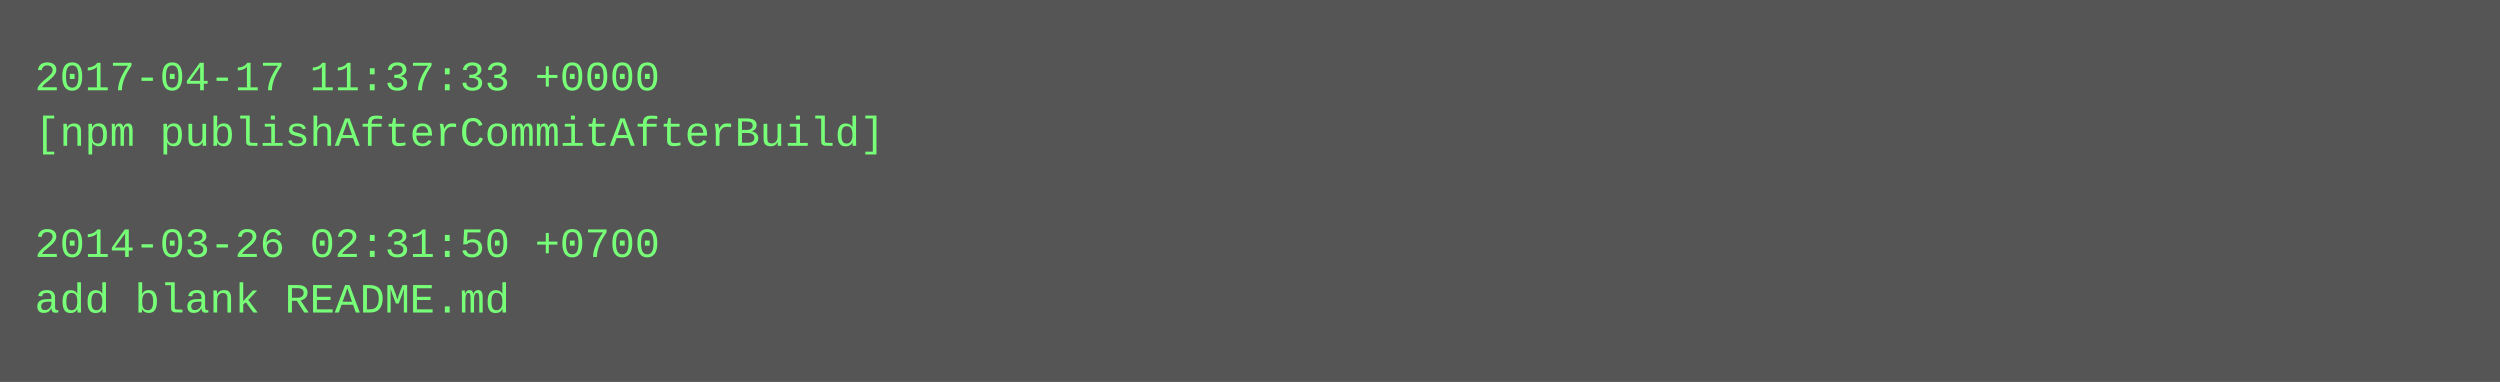
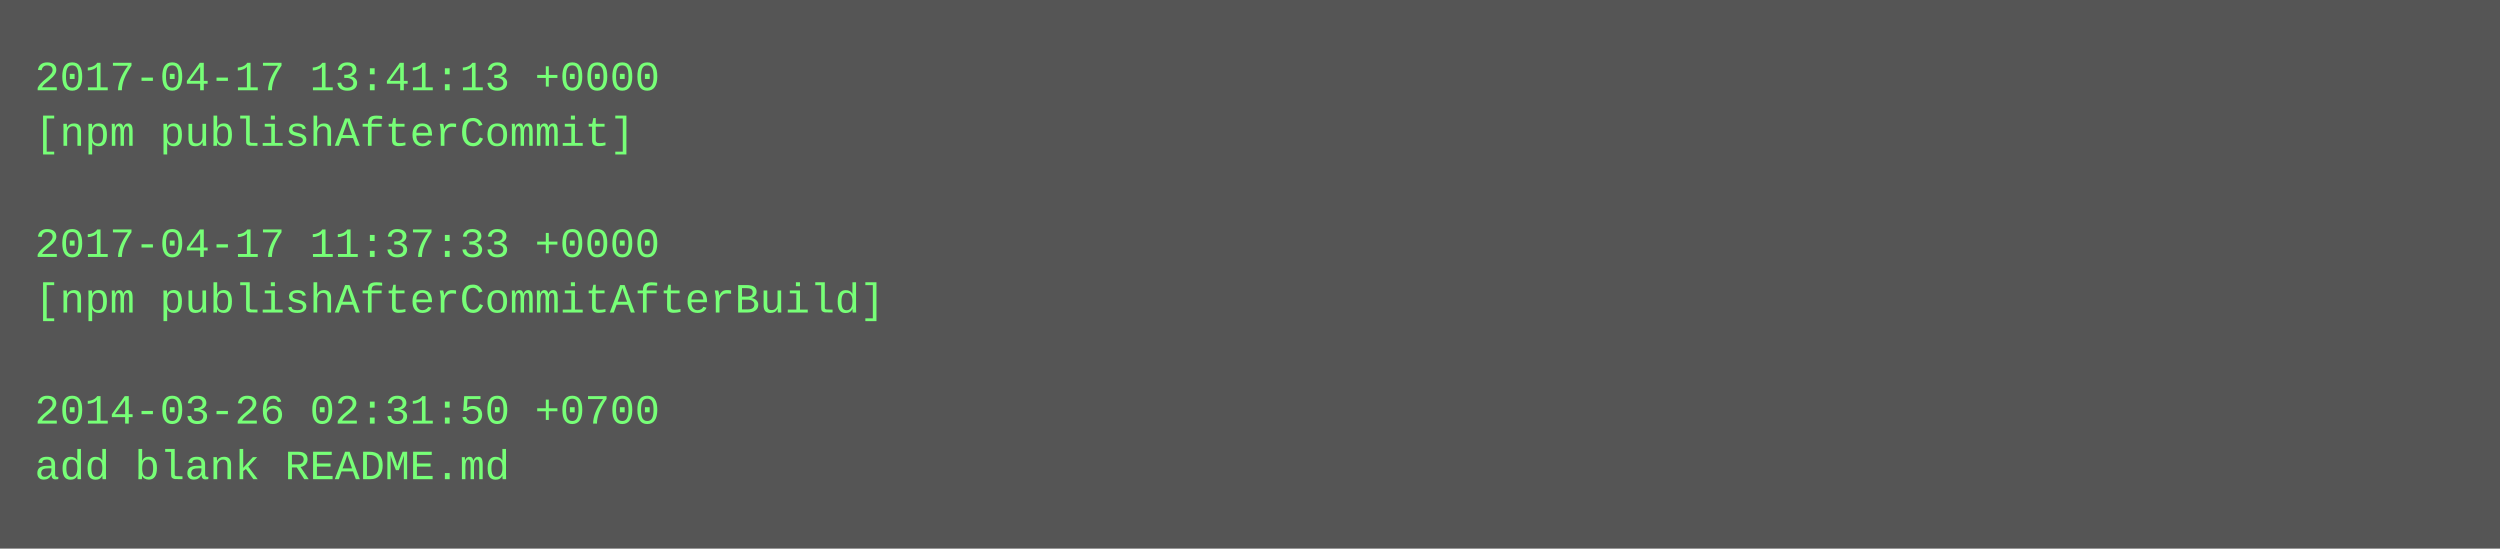
- <svg xmlns="http://www.w3.org/2000/svg" height="110" width="720">
-   <rect height="110" fill="#555" width="720" />
+ <svg xmlns="http://www.w3.org/2000/svg" height="158" width="720">
+   <rect height="158" fill="#555" width="720" />
  <text fill="#7f7" font-family="Courier New" font-size="12" xml:space="preserve">
-     <tspan x="10" y="26">2017-04-17 11:37:33 +0000</tspan>
-     <tspan x="10" y="42">[npm publishAfterCommitAfterBuild]</tspan>
+     <tspan x="10" y="26">2017-04-17 13:41:13 +0000</tspan>
+     <tspan x="10" y="42">[npm publishAfterCommit]</tspan>
    <tspan x="10" y="58" />
-     <tspan x="10" y="74">2014-03-26 02:31:50 +0700</tspan>
-     <tspan x="10" y="90">add blank README.md</tspan>
+     <tspan x="10" y="74">2017-04-17 11:37:33 +0000</tspan>
+     <tspan x="10" y="90">[npm publishAfterCommitAfterBuild]</tspan>
+     <tspan x="10" y="106" />
+     <tspan x="10" y="122">2014-03-26 02:31:50 +0700</tspan>
+     <tspan x="10" y="138">add blank README.md</tspan>
  </text>
</svg>
